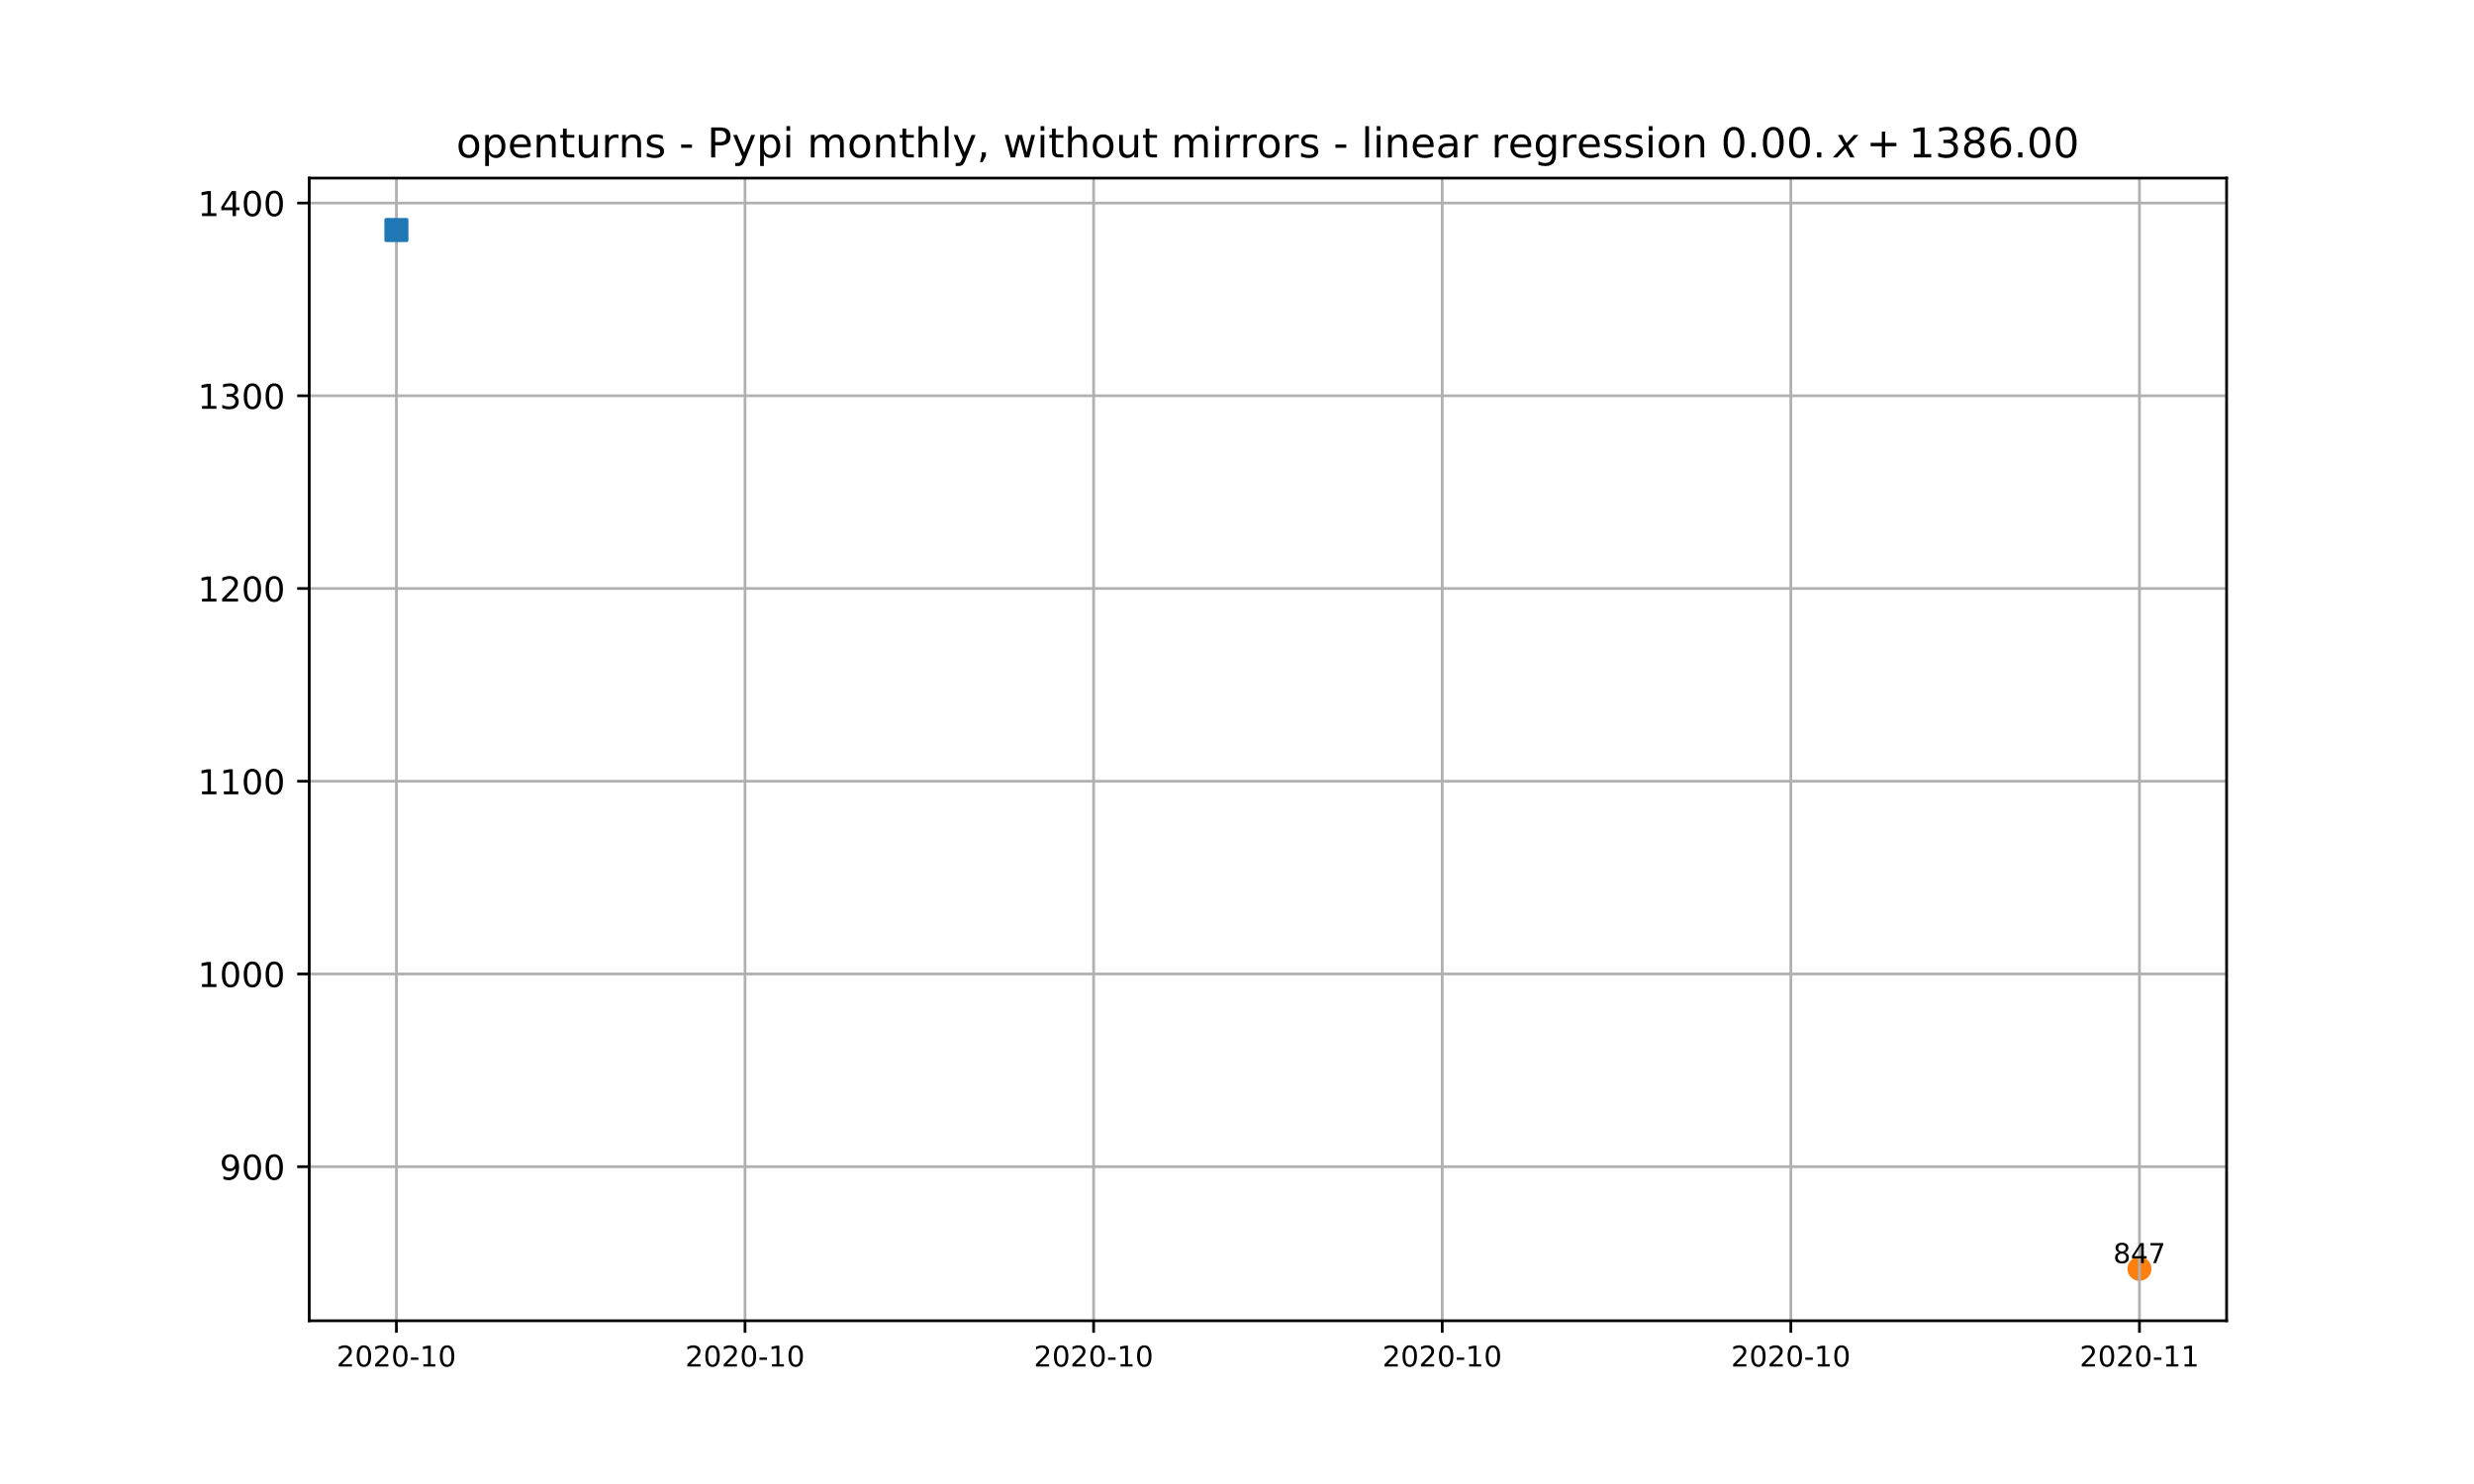
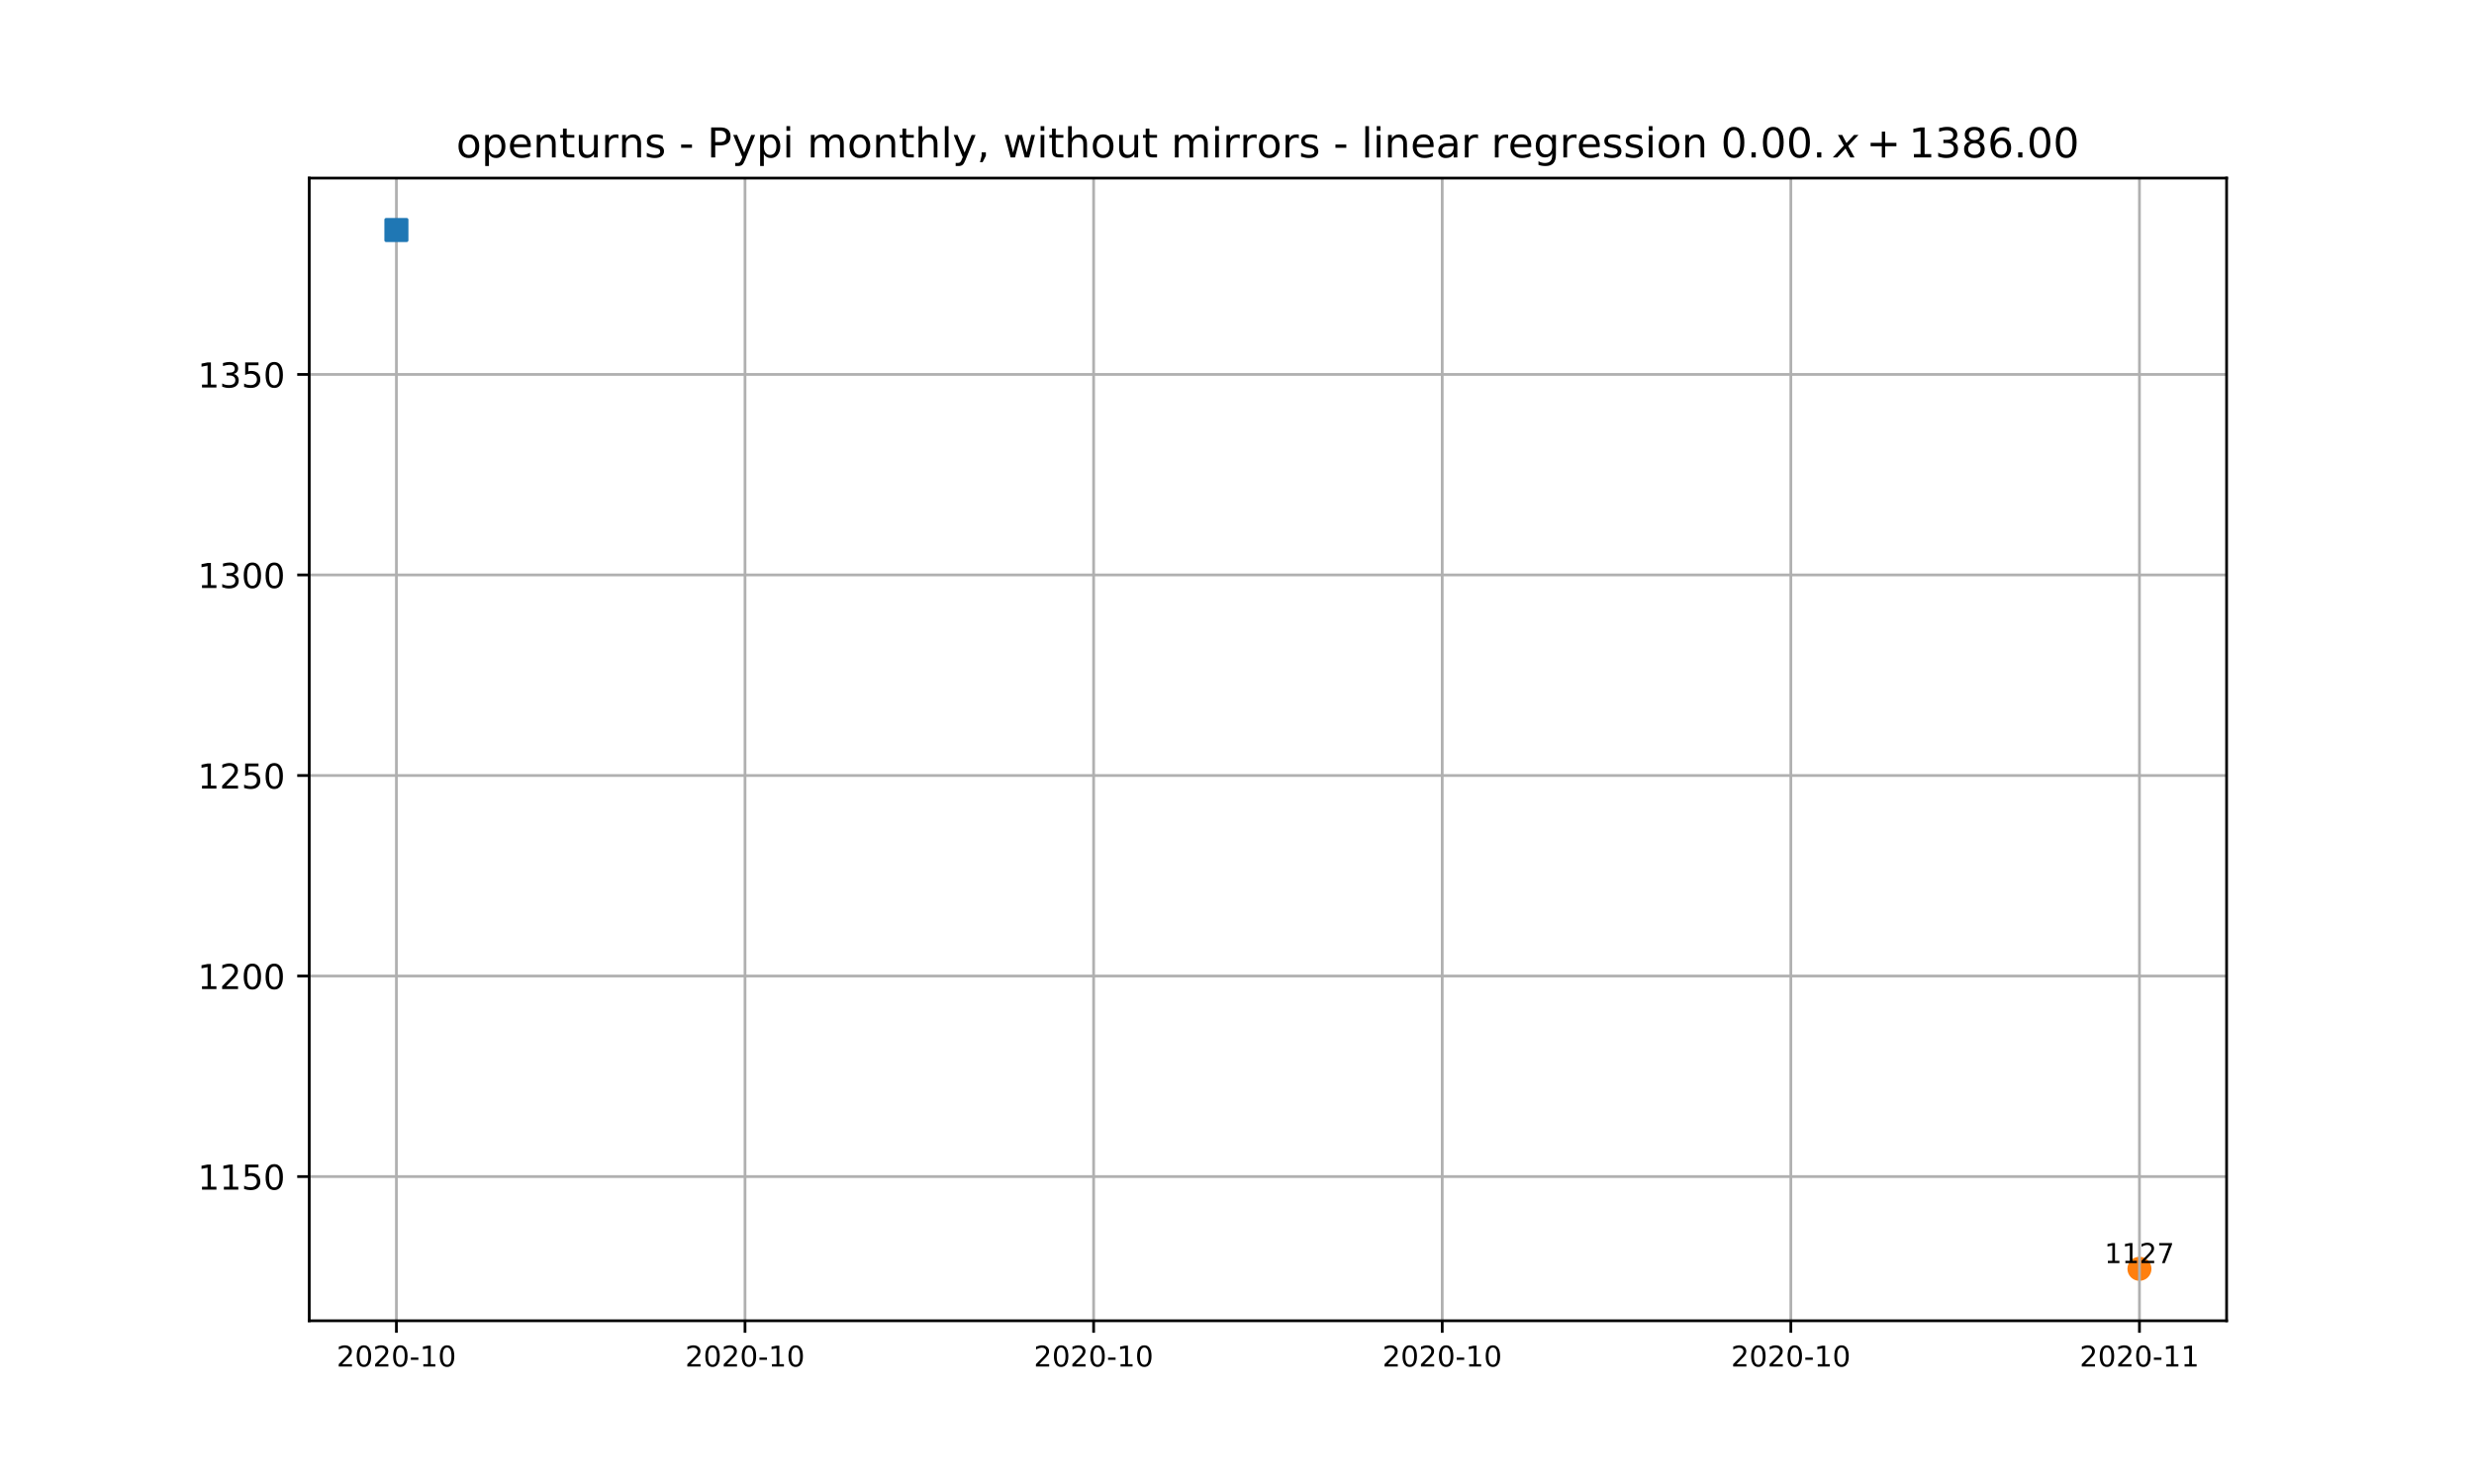
<svg xmlns="http://www.w3.org/2000/svg" xmlns:xlink="http://www.w3.org/1999/xlink" height="432pt" version="1.1" viewBox="0 0 720 432" width="720pt">
  <defs>
    <style type="text/css">*{stroke-linecap:butt;stroke-linejoin:round;}</style>
  </defs>
  <g id="figure_1">
    <g id="patch_1">
      <path d="M 0 432  L 720 432  L 720 0  L 0 0  z " style="fill:#ffffff;" />
    </g>
    <g id="axes_1">
      <g id="patch_2">
        <path d="M 90 384.48  L 648 384.48  L 648 51.84  L 90 51.84  z " style="fill:#ffffff;" />
      </g>
      <g id="PathCollection_1">
        <defs>
-           <path d="M 0 3  C 0.796 3 1.559 2.684 2.121 2.121  C 2.684 1.559 3 0.796 3 0  C 3 -0.796 2.684 -1.559 2.121 -2.121  C 1.559 -2.684 0.796 -3 0 -3  C -0.796 -3 -1.559 -2.684 -2.121 -2.121  C -2.684 -1.559 -3 -0.796 -3 0  C -3 0.796 -2.684 1.559 -2.121 2.121  C -1.559 2.684 -0.796 3 0 3  z " id="m351c565e17" style="stroke:#ff7f0e;" />
+           <path d="M 0 3  C 0.796 3 1.559 2.684 2.121 2.121  C 2.684 1.559 3 0.796 3 0  C 3 -0.796 2.684 -1.559 2.121 -2.121  C 1.559 -2.684 0.796 -3 0 -3  C -0.796 -3 -1.559 -2.684 -2.121 -2.121  C -2.684 -1.559 -3 -0.796 -3 0  C -3 0.796 -2.684 1.559 -2.121 2.121  C -1.559 2.684 -0.796 3 0 3  z " id="m68bd7ee84c" style="stroke:#ff7f0e;" />
        </defs>
-         <g clip-path="url(#p24f618359d)">
-           <use style="fill:#ff7f0e;stroke:#ff7f0e;" x="622.636" xlink:href="#m351c565e17" y="369.36" />
+         <g clip-path="url(#pcb279434e2)">
+           <use style="fill:#ff7f0e;stroke:#ff7f0e;" x="622.636" xlink:href="#m68bd7ee84c" y="369.36" />
        </g>
      </g>
      <g id="matplotlib.axis_1">
        <g id="xtick_1">
          <g id="line2d_1">
-             <path clip-path="url(#p24f618359d)" d="M 115.364 384.48  L 115.364 51.84  " style="fill:none;stroke:#b0b0b0;stroke-linecap:square;stroke-width:0.8;" />
+             <path clip-path="url(#pcb279434e2)" d="M 115.364 384.48  L 115.364 51.84  " style="fill:none;stroke:#b0b0b0;stroke-linecap:square;stroke-width:0.8;" />
          </g>
          <g id="line2d_2">
            <defs>
-               <path d="M 0 0  L 0 3.5  " id="m741321653b" style="stroke:#000000;stroke-width:0.8;" />
+               <path d="M 0 0  L 0 3.5  " id="m32bbfef6d0" style="stroke:#000000;stroke-width:0.8;" />
            </defs>
            <g>
-               <use style="stroke:#000000;stroke-width:0.8;" x="115.364" xlink:href="#m741321653b" y="384.48" />
+               <use style="stroke:#000000;stroke-width:0.8;" x="115.364" xlink:href="#m32bbfef6d0" y="384.48" />
            </g>
          </g>
          <g id="text_1">
            <g transform="translate(97.9611 397.8095)scale(0.0833 -0.0833)">
              <defs>
                <path d="M 19.188 8.297  L 53.609 8.297  L 53.609 0  L 7.328 0  L 7.328 8.297  Q 12.938 14.109 22.625 23.891  Q 32.328 33.688 34.812 36.531  Q 39.547 41.844 41.422 45.531  Q 43.312 49.219 43.312 52.781  Q 43.312 58.594 39.234 62.25  Q 35.156 65.922 28.609 65.922  Q 23.969 65.922 18.812 64.312  Q 13.672 62.703 7.812 59.422  L 7.812 69.391  Q 13.766 71.781 18.938 73  Q 24.125 74.219 28.422 74.219  Q 39.75 74.219 46.484 68.547  Q 53.219 62.891 53.219 53.422  Q 53.219 48.922 51.531 44.891  Q 49.859 40.875 45.406 35.406  Q 44.188 33.984 37.641 27.219  Q 31.109 20.453 19.188 8.297  z " id="DejaVuSans-50" />
                <path d="M 31.781 66.406  Q 24.172 66.406 20.328 58.906  Q 16.5 51.422 16.5 36.375  Q 16.5 21.391 20.328 13.891  Q 24.172 6.391 31.781 6.391  Q 39.453 6.391 43.281 13.891  Q 47.125 21.391 47.125 36.375  Q 47.125 51.422 43.281 58.906  Q 39.453 66.406 31.781 66.406  z M 31.781 74.219  Q 44.047 74.219 50.516 64.516  Q 56.984 54.828 56.984 36.375  Q 56.984 17.969 50.516 8.266  Q 44.047 -1.422 31.781 -1.422  Q 19.531 -1.422 13.062 8.266  Q 6.594 17.969 6.594 36.375  Q 6.594 54.828 13.062 64.516  Q 19.531 74.219 31.781 74.219  z " id="DejaVuSans-48" />
                <path d="M 4.891 31.391  L 31.203 31.391  L 31.203 23.391  L 4.891 23.391  z " id="DejaVuSans-45" />
                <path d="M 12.406 8.297  L 28.516 8.297  L 28.516 63.922  L 10.984 60.406  L 10.984 69.391  L 28.422 72.906  L 38.281 72.906  L 38.281 8.297  L 54.391 8.297  L 54.391 0  L 12.406 0  z " id="DejaVuSans-49" />
              </defs>
              <use xlink:href="#DejaVuSans-50" />
              <use x="63.623" xlink:href="#DejaVuSans-48" />
              <use x="127.246" xlink:href="#DejaVuSans-50" />
              <use x="190.869" xlink:href="#DejaVuSans-48" />
              <use x="254.492" xlink:href="#DejaVuSans-45" />
              <use x="290.576" xlink:href="#DejaVuSans-49" />
              <use x="354.199" xlink:href="#DejaVuSans-48" />
            </g>
          </g>
        </g>
        <g id="xtick_2">
          <g id="line2d_3">
-             <path clip-path="url(#p24f618359d)" d="M 216.818 384.48  L 216.818 51.84  " style="fill:none;stroke:#b0b0b0;stroke-linecap:square;stroke-width:0.8;" />
+             <path clip-path="url(#pcb279434e2)" d="M 216.818 384.48  L 216.818 51.84  " style="fill:none;stroke:#b0b0b0;stroke-linecap:square;stroke-width:0.8;" />
          </g>
          <g id="line2d_4">
            <g>
-               <use style="stroke:#000000;stroke-width:0.8;" x="216.818" xlink:href="#m741321653b" y="384.48" />
+               <use style="stroke:#000000;stroke-width:0.8;" x="216.818" xlink:href="#m32bbfef6d0" y="384.48" />
            </g>
          </g>
          <g id="text_2">
            <g transform="translate(199.4156 397.8095)scale(0.0833 -0.0833)">
              <use xlink:href="#DejaVuSans-50" />
              <use x="63.623" xlink:href="#DejaVuSans-48" />
              <use x="127.246" xlink:href="#DejaVuSans-50" />
              <use x="190.869" xlink:href="#DejaVuSans-48" />
              <use x="254.492" xlink:href="#DejaVuSans-45" />
              <use x="290.576" xlink:href="#DejaVuSans-49" />
              <use x="354.199" xlink:href="#DejaVuSans-48" />
            </g>
          </g>
        </g>
        <g id="xtick_3">
          <g id="line2d_5">
-             <path clip-path="url(#p24f618359d)" d="M 318.273 384.48  L 318.273 51.84  " style="fill:none;stroke:#b0b0b0;stroke-linecap:square;stroke-width:0.8;" />
+             <path clip-path="url(#pcb279434e2)" d="M 318.273 384.48  L 318.273 51.84  " style="fill:none;stroke:#b0b0b0;stroke-linecap:square;stroke-width:0.8;" />
          </g>
          <g id="line2d_6">
            <g>
-               <use style="stroke:#000000;stroke-width:0.8;" x="318.273" xlink:href="#m741321653b" y="384.48" />
+               <use style="stroke:#000000;stroke-width:0.8;" x="318.273" xlink:href="#m32bbfef6d0" y="384.48" />
            </g>
          </g>
          <g id="text_3">
            <g transform="translate(300.8702 397.8095)scale(0.0833 -0.0833)">
              <use xlink:href="#DejaVuSans-50" />
              <use x="63.623" xlink:href="#DejaVuSans-48" />
              <use x="127.246" xlink:href="#DejaVuSans-50" />
              <use x="190.869" xlink:href="#DejaVuSans-48" />
              <use x="254.492" xlink:href="#DejaVuSans-45" />
              <use x="290.576" xlink:href="#DejaVuSans-49" />
              <use x="354.199" xlink:href="#DejaVuSans-48" />
            </g>
          </g>
        </g>
        <g id="xtick_4">
          <g id="line2d_7">
-             <path clip-path="url(#p24f618359d)" d="M 419.727 384.48  L 419.727 51.84  " style="fill:none;stroke:#b0b0b0;stroke-linecap:square;stroke-width:0.8;" />
+             <path clip-path="url(#pcb279434e2)" d="M 419.727 384.48  L 419.727 51.84  " style="fill:none;stroke:#b0b0b0;stroke-linecap:square;stroke-width:0.8;" />
          </g>
          <g id="line2d_8">
            <g>
-               <use style="stroke:#000000;stroke-width:0.8;" x="419.727" xlink:href="#m741321653b" y="384.48" />
+               <use style="stroke:#000000;stroke-width:0.8;" x="419.727" xlink:href="#m32bbfef6d0" y="384.48" />
            </g>
          </g>
          <g id="text_4">
            <g transform="translate(402.3247 397.8095)scale(0.0833 -0.0833)">
              <use xlink:href="#DejaVuSans-50" />
              <use x="63.623" xlink:href="#DejaVuSans-48" />
              <use x="127.246" xlink:href="#DejaVuSans-50" />
              <use x="190.869" xlink:href="#DejaVuSans-48" />
              <use x="254.492" xlink:href="#DejaVuSans-45" />
              <use x="290.576" xlink:href="#DejaVuSans-49" />
              <use x="354.199" xlink:href="#DejaVuSans-48" />
            </g>
          </g>
        </g>
        <g id="xtick_5">
          <g id="line2d_9">
-             <path clip-path="url(#p24f618359d)" d="M 521.182 384.48  L 521.182 51.84  " style="fill:none;stroke:#b0b0b0;stroke-linecap:square;stroke-width:0.8;" />
+             <path clip-path="url(#pcb279434e2)" d="M 521.182 384.48  L 521.182 51.84  " style="fill:none;stroke:#b0b0b0;stroke-linecap:square;stroke-width:0.8;" />
          </g>
          <g id="line2d_10">
            <g>
-               <use style="stroke:#000000;stroke-width:0.8;" x="521.182" xlink:href="#m741321653b" y="384.48" />
+               <use style="stroke:#000000;stroke-width:0.8;" x="521.182" xlink:href="#m32bbfef6d0" y="384.48" />
            </g>
          </g>
          <g id="text_5">
            <g transform="translate(503.7793 397.8095)scale(0.0833 -0.0833)">
              <use xlink:href="#DejaVuSans-50" />
              <use x="63.623" xlink:href="#DejaVuSans-48" />
              <use x="127.246" xlink:href="#DejaVuSans-50" />
              <use x="190.869" xlink:href="#DejaVuSans-48" />
              <use x="254.492" xlink:href="#DejaVuSans-45" />
              <use x="290.576" xlink:href="#DejaVuSans-49" />
              <use x="354.199" xlink:href="#DejaVuSans-48" />
            </g>
          </g>
        </g>
        <g id="xtick_6">
          <g id="line2d_11">
-             <path clip-path="url(#p24f618359d)" d="M 622.636 384.48  L 622.636 51.84  " style="fill:none;stroke:#b0b0b0;stroke-linecap:square;stroke-width:0.8;" />
+             <path clip-path="url(#pcb279434e2)" d="M 622.636 384.48  L 622.636 51.84  " style="fill:none;stroke:#b0b0b0;stroke-linecap:square;stroke-width:0.8;" />
          </g>
          <g id="line2d_12">
            <g>
-               <use style="stroke:#000000;stroke-width:0.8;" x="622.636" xlink:href="#m741321653b" y="384.48" />
+               <use style="stroke:#000000;stroke-width:0.8;" x="622.636" xlink:href="#m32bbfef6d0" y="384.48" />
            </g>
          </g>
          <g id="text_6">
            <g transform="translate(605.2338 397.8095)scale(0.0833 -0.0833)">
              <use xlink:href="#DejaVuSans-50" />
              <use x="63.623" xlink:href="#DejaVuSans-48" />
              <use x="127.246" xlink:href="#DejaVuSans-50" />
              <use x="190.869" xlink:href="#DejaVuSans-48" />
              <use x="254.492" xlink:href="#DejaVuSans-45" />
              <use x="290.576" xlink:href="#DejaVuSans-49" />
              <use x="354.199" xlink:href="#DejaVuSans-49" />
            </g>
          </g>
        </g>
      </g>
      <g id="matplotlib.axis_2">
        <g id="ytick_1">
          <g id="line2d_13">
-             <path clip-path="url(#p24f618359d)" d="M 90 339.625  L 648 339.625  " style="fill:none;stroke:#b0b0b0;stroke-linecap:square;stroke-width:0.8;" />
+             <path clip-path="url(#pcb279434e2)" d="M 90 342.506  L 648 342.506  " style="fill:none;stroke:#b0b0b0;stroke-linecap:square;stroke-width:0.8;" />
          </g>
          <g id="line2d_14">
            <defs>
-               <path d="M 0 0  L -3.5 0  " id="mde5b03339f" style="stroke:#000000;stroke-width:0.8;" />
+               <path d="M 0 0  L -3.5 0  " id="m8bfbc946a1" style="stroke:#000000;stroke-width:0.8;" />
            </defs>
            <g>
-               <use style="stroke:#000000;stroke-width:0.8;" x="90" xlink:href="#mde5b03339f" y="339.625" />
+               <use style="stroke:#000000;stroke-width:0.8;" x="90" xlink:href="#m8bfbc946a1" y="342.506" />
            </g>
          </g>
          <g id="text_7">
-             <g transform="translate(63.9125 343.4242)scale(0.1 -0.1)">
+             <g transform="translate(57.55 346.3052)scale(0.1 -0.1)">
              <defs>
-                 <path d="M 10.984 1.516  L 10.984 10.5  Q 14.703 8.734 18.5 7.812  Q 22.312 6.891 25.984 6.891  Q 35.75 6.891 40.891 13.453  Q 46.047 20.016 46.781 33.406  Q 43.953 29.203 39.594 26.953  Q 35.25 24.703 29.984 24.703  Q 19.047 24.703 12.672 31.312  Q 6.297 37.938 6.297 49.422  Q 6.297 60.641 12.938 67.422  Q 19.578 74.219 30.609 74.219  Q 43.266 74.219 49.922 64.516  Q 56.594 54.828 56.594 36.375  Q 56.594 19.141 48.406 8.859  Q 40.234 -1.422 26.422 -1.422  Q 22.703 -1.422 18.891 -0.688  Q 15.094 0.047 10.984 1.516  z M 30.609 32.422  Q 37.25 32.422 41.125 36.953  Q 45.016 41.5 45.016 49.422  Q 45.016 57.281 41.125 61.844  Q 37.25 66.406 30.609 66.406  Q 23.969 66.406 20.094 61.844  Q 16.219 57.281 16.219 49.422  Q 16.219 41.5 20.094 36.953  Q 23.969 32.422 30.609 32.422  z " id="DejaVuSans-57" />
+                 <path d="M 10.797 72.906  L 49.516 72.906  L 49.516 64.594  L 19.828 64.594  L 19.828 46.734  Q 21.969 47.469 24.109 47.828  Q 26.266 48.188 28.422 48.188  Q 40.625 48.188 47.75 41.5  Q 54.891 34.812 54.891 23.391  Q 54.891 11.625 47.562 5.094  Q 40.234 -1.422 26.906 -1.422  Q 22.312 -1.422 17.547 -0.641  Q 12.797 0.141 7.719 1.703  L 7.719 11.625  Q 12.109 9.234 16.797 8.062  Q 21.484 6.891 26.703 6.891  Q 35.156 6.891 40.078 11.328  Q 45.016 15.766 45.016 23.391  Q 45.016 31 40.078 35.438  Q 35.156 39.891 26.703 39.891  Q 22.75 39.891 18.812 39.016  Q 14.891 38.141 10.797 36.281  z " id="DejaVuSans-53" />
              </defs>
-               <use xlink:href="#DejaVuSans-57" />
-               <use x="63.623" xlink:href="#DejaVuSans-48" />
-               <use x="127.246" xlink:href="#DejaVuSans-48" />
+               <use xlink:href="#DejaVuSans-49" />
+               <use x="63.623" xlink:href="#DejaVuSans-49" />
+               <use x="127.246" xlink:href="#DejaVuSans-53" />
+               <use x="190.869" xlink:href="#DejaVuSans-48" />
            </g>
          </g>
        </g>
        <g id="ytick_2">
          <g id="line2d_15">
-             <path clip-path="url(#p24f618359d)" d="M 90 283.521  L 648 283.521  " style="fill:none;stroke:#b0b0b0;stroke-linecap:square;stroke-width:0.8;" />
+             <path clip-path="url(#pcb279434e2)" d="M 90 284.128  L 648 284.128  " style="fill:none;stroke:#b0b0b0;stroke-linecap:square;stroke-width:0.8;" />
          </g>
          <g id="line2d_16">
            <g>
-               <use style="stroke:#000000;stroke-width:0.8;" x="90" xlink:href="#mde5b03339f" y="283.521" />
+               <use style="stroke:#000000;stroke-width:0.8;" x="90" xlink:href="#m8bfbc946a1" y="284.128" />
            </g>
          </g>
          <g id="text_8">
-             <g transform="translate(57.55 287.3203)scale(0.1 -0.1)">
-               <use xlink:href="#DejaVuSans-49" />
-               <use x="63.623" xlink:href="#DejaVuSans-48" />
-               <use x="127.246" xlink:href="#DejaVuSans-48" />
-               <use x="190.869" xlink:href="#DejaVuSans-48" />
-             </g>
-           </g>
-         </g>
-         <g id="ytick_3">
-           <g id="line2d_17">
-             <path clip-path="url(#p24f618359d)" d="M 90 227.417  L 648 227.417  " style="fill:none;stroke:#b0b0b0;stroke-linecap:square;stroke-width:0.8;" />
-           </g>
-           <g id="line2d_18">
-             <g>
-               <use style="stroke:#000000;stroke-width:0.8;" x="90" xlink:href="#mde5b03339f" y="227.417" />
-             </g>
-           </g>
-           <g id="text_9">
-             <g transform="translate(57.55 231.2164)scale(0.1 -0.1)">
-               <use xlink:href="#DejaVuSans-49" />
-               <use x="63.623" xlink:href="#DejaVuSans-49" />
-               <use x="127.246" xlink:href="#DejaVuSans-48" />
-               <use x="190.869" xlink:href="#DejaVuSans-48" />
-             </g>
-           </g>
-         </g>
-         <g id="ytick_4">
-           <g id="line2d_19">
-             <path clip-path="url(#p24f618359d)" d="M 90 171.313  L 648 171.313  " style="fill:none;stroke:#b0b0b0;stroke-linecap:square;stroke-width:0.8;" />
-           </g>
-           <g id="line2d_20">
-             <g>
-               <use style="stroke:#000000;stroke-width:0.8;" x="90" xlink:href="#mde5b03339f" y="171.313" />
-             </g>
-           </g>
-           <g id="text_10">
-             <g transform="translate(57.55 175.1125)scale(0.1 -0.1)">
+             <g transform="translate(57.55 287.9268)scale(0.1 -0.1)">
              <use xlink:href="#DejaVuSans-49" />
              <use x="63.623" xlink:href="#DejaVuSans-50" />
              <use x="127.246" xlink:href="#DejaVuSans-48" />
              <use x="190.869" xlink:href="#DejaVuSans-48" />
            </g>
          </g>
        </g>
-         <g id="ytick_5">
-           <g id="line2d_21">
-             <path clip-path="url(#p24f618359d)" d="M 90 115.209  L 648 115.209  " style="fill:none;stroke:#b0b0b0;stroke-linecap:square;stroke-width:0.8;" />
-           </g>
-           <g id="line2d_22">
-             <g>
-               <use style="stroke:#000000;stroke-width:0.8;" x="90" xlink:href="#mde5b03339f" y="115.209" />
-             </g>
-           </g>
-           <g id="text_11">
-             <g transform="translate(57.55 119.0086)scale(0.1 -0.1)">
+         <g id="ytick_3">
+           <g id="line2d_17">
+             <path clip-path="url(#pcb279434e2)" d="M 90 225.749  L 648 225.749  " style="fill:none;stroke:#b0b0b0;stroke-linecap:square;stroke-width:0.8;" />
+           </g>
+           <g id="line2d_18">
+             <g>
+               <use style="stroke:#000000;stroke-width:0.8;" x="90" xlink:href="#m8bfbc946a1" y="225.749" />
+             </g>
+           </g>
+           <g id="text_9">
+             <g transform="translate(57.55 229.5484)scale(0.1 -0.1)">
+               <use xlink:href="#DejaVuSans-49" />
+               <use x="63.623" xlink:href="#DejaVuSans-50" />
+               <use x="127.246" xlink:href="#DejaVuSans-53" />
+               <use x="190.869" xlink:href="#DejaVuSans-48" />
+             </g>
+           </g>
+         </g>
+         <g id="ytick_4">
+           <g id="line2d_19">
+             <path clip-path="url(#pcb279434e2)" d="M 90 167.371  L 648 167.371  " style="fill:none;stroke:#b0b0b0;stroke-linecap:square;stroke-width:0.8;" />
+           </g>
+           <g id="line2d_20">
+             <g>
+               <use style="stroke:#000000;stroke-width:0.8;" x="90" xlink:href="#m8bfbc946a1" y="167.371" />
+             </g>
+           </g>
+           <g id="text_10">
+             <g transform="translate(57.55 171.17)scale(0.1 -0.1)">
              <defs>
                <path d="M 40.578 39.312  Q 47.656 37.797 51.625 33  Q 55.609 28.219 55.609 21.188  Q 55.609 10.406 48.188 4.484  Q 40.766 -1.422 27.094 -1.422  Q 22.516 -1.422 17.656 -0.516  Q 12.797 0.391 7.625 2.203  L 7.625 11.719  Q 11.719 9.328 16.594 8.109  Q 21.484 6.891 26.812 6.891  Q 36.078 6.891 40.938 10.547  Q 45.797 14.203 45.797 21.188  Q 45.797 27.641 41.281 31.266  Q 36.766 34.906 28.719 34.906  L 20.219 34.906  L 20.219 43.016  L 29.109 43.016  Q 36.375 43.016 40.234 45.922  Q 44.094 48.828 44.094 54.297  Q 44.094 59.906 40.109 62.906  Q 36.141 65.922 28.719 65.922  Q 24.656 65.922 20.016 65.031  Q 15.375 64.156 9.812 62.312  L 9.812 71.094  Q 15.438 72.656 20.344 73.438  Q 25.25 74.219 29.594 74.219  Q 40.828 74.219 47.359 69.109  Q 53.906 64.016 53.906 55.328  Q 53.906 49.266 50.438 45.094  Q 46.969 40.922 40.578 39.312  z " id="DejaVuSans-51" />
              </defs>
              <use xlink:href="#DejaVuSans-49" />
              <use x="63.623" xlink:href="#DejaVuSans-51" />
              <use x="127.246" xlink:href="#DejaVuSans-48" />
              <use x="190.869" xlink:href="#DejaVuSans-48" />
            </g>
          </g>
        </g>
-         <g id="ytick_6">
-           <g id="line2d_23">
-             <path clip-path="url(#p24f618359d)" d="M 90 59.105  L 648 59.105  " style="fill:none;stroke:#b0b0b0;stroke-linecap:square;stroke-width:0.8;" />
-           </g>
-           <g id="line2d_24">
-             <g>
-               <use style="stroke:#000000;stroke-width:0.8;" x="90" xlink:href="#mde5b03339f" y="59.105" />
-             </g>
-           </g>
-           <g id="text_12">
-             <g transform="translate(57.55 62.90467)scale(0.1 -0.1)">
-               <defs>
-                 <path d="M 37.797 64.312  L 12.891 25.391  L 37.797 25.391  z M 35.203 72.906  L 47.609 72.906  L 47.609 25.391  L 58.016 25.391  L 58.016 17.188  L 47.609 17.188  L 47.609 0  L 37.797 0  L 37.797 17.188  L 4.891 17.188  L 4.891 26.703  z " id="DejaVuSans-52" />
-               </defs>
+         <g id="ytick_5">
+           <g id="line2d_21">
+             <path clip-path="url(#pcb279434e2)" d="M 90 108.992  L 648 108.992  " style="fill:none;stroke:#b0b0b0;stroke-linecap:square;stroke-width:0.8;" />
+           </g>
+           <g id="line2d_22">
+             <g>
+               <use style="stroke:#000000;stroke-width:0.8;" x="90" xlink:href="#m8bfbc946a1" y="108.992" />
+             </g>
+           </g>
+           <g id="text_11">
+             <g transform="translate(57.55 112.7917)scale(0.1 -0.1)">
              <use xlink:href="#DejaVuSans-49" />
-               <use x="63.623" xlink:href="#DejaVuSans-52" />
-               <use x="127.246" xlink:href="#DejaVuSans-48" />
-               <use x="190.869" xlink:href="#DejaVuSans-48" />
-             </g>
-           </g>
-         </g>
-       </g>
-       <g id="line2d_25">
-         <path clip-path="url(#p24f618359d)" d="M 115.364 66.96  " style="fill:none;stroke:#ff00ff;stroke-linecap:square;stroke-opacity:0.2;stroke-width:4;" />
-       </g>
-       <g id="line2d_26">
-         <path clip-path="url(#p24f618359d)" d="M 115.364 66.96  " style="fill:none;stroke:#ffd700;stroke-linecap:square;stroke-opacity:0.2;stroke-width:4;" />
+               <use x="63.623" xlink:href="#DejaVuSans-51" />
+               <use x="127.246" xlink:href="#DejaVuSans-53" />
+               <use x="190.869" xlink:href="#DejaVuSans-48" />
+             </g>
+           </g>
+         </g>
+       </g>
+       <g id="line2d_23">
+         <path clip-path="url(#pcb279434e2)" d="M 115.364 66.96  " style="fill:none;stroke:#ff00ff;stroke-linecap:square;stroke-opacity:0.2;stroke-width:4;" />
+       </g>
+       <g id="line2d_24">
+         <path clip-path="url(#pcb279434e2)" d="M 115.364 66.96  " style="fill:none;stroke:#ffd700;stroke-linecap:square;stroke-opacity:0.2;stroke-width:4;" />
      </g>
      <g id="patch_3">
        <path d="M 90 384.48  L 90 51.84  " style="fill:none;stroke:#000000;stroke-linecap:square;stroke-linejoin:miter;stroke-width:0.8;" />
      </g>
      <g id="patch_4">
        <path d="M 648 384.48  L 648 51.84  " style="fill:none;stroke:#000000;stroke-linecap:square;stroke-linejoin:miter;stroke-width:0.8;" />
      </g>
      <g id="patch_5">
        <path d="M 90 384.48  L 648 384.48  " style="fill:none;stroke:#000000;stroke-linecap:square;stroke-linejoin:miter;stroke-width:0.8;" />
      </g>
      <g id="patch_6">
        <path d="M 90 51.84  L 648 51.84  " style="fill:none;stroke:#000000;stroke-linecap:square;stroke-linejoin:miter;stroke-width:0.8;" />
      </g>
-       <g id="text_13">
-         <g transform="translate(615.0014 367.6963)scale(0.08 -0.08)">
+       <g id="text_12">
+         <g transform="translate(612.4564 367.6963)scale(0.08 -0.08)">
          <defs>
-             <path d="M 31.781 34.625  Q 24.75 34.625 20.719 30.859  Q 16.703 27.094 16.703 20.516  Q 16.703 13.922 20.719 10.156  Q 24.75 6.391 31.781 6.391  Q 38.812 6.391 42.859 10.172  Q 46.922 13.969 46.922 20.516  Q 46.922 27.094 42.891 30.859  Q 38.875 34.625 31.781 34.625  z M 21.922 38.812  Q 15.578 40.375 12.031 44.719  Q 8.5 49.078 8.5 55.328  Q 8.5 64.062 14.719 69.141  Q 20.953 74.219 31.781 74.219  Q 42.672 74.219 48.875 69.141  Q 55.078 64.062 55.078 55.328  Q 55.078 49.078 51.531 44.719  Q 48 40.375 41.703 38.812  Q 48.828 37.156 52.797 32.312  Q 56.781 27.484 56.781 20.516  Q 56.781 9.906 50.312 4.234  Q 43.844 -1.422 31.781 -1.422  Q 19.734 -1.422 13.25 4.234  Q 6.781 9.906 6.781 20.516  Q 6.781 27.484 10.781 32.312  Q 14.797 37.156 21.922 38.812  z M 18.312 54.391  Q 18.312 48.734 21.844 45.562  Q 25.391 42.391 31.781 42.391  Q 38.141 42.391 41.719 45.562  Q 45.312 48.734 45.312 54.391  Q 45.312 60.062 41.719 63.234  Q 38.141 66.406 31.781 66.406  Q 25.391 66.406 21.844 63.234  Q 18.312 60.062 18.312 54.391  z " id="DejaVuSans-56" />
            <path d="M 8.203 72.906  L 55.078 72.906  L 55.078 68.703  L 28.609 0  L 18.312 0  L 43.219 64.594  L 8.203 64.594  z " id="DejaVuSans-55" />
          </defs>
-           <use xlink:href="#DejaVuSans-56" />
-           <use x="63.623" xlink:href="#DejaVuSans-52" />
-           <use x="127.246" xlink:href="#DejaVuSans-55" />
-         </g>
-       </g>
-       <g id="text_14">
+           <use xlink:href="#DejaVuSans-49" />
+           <use x="63.623" xlink:href="#DejaVuSans-49" />
+           <use x="127.246" xlink:href="#DejaVuSans-50" />
+           <use x="190.869" xlink:href="#DejaVuSans-55" />
+         </g>
+       </g>
+       <g id="text_13">
        <g transform="translate(132.78 45.84)scale(0.12 -0.12)">
          <defs>
            <path d="M 30.609 48.391  Q 23.391 48.391 19.188 42.75  Q 14.984 37.109 14.984 27.297  Q 14.984 17.484 19.156 11.844  Q 23.344 6.203 30.609 6.203  Q 37.797 6.203 41.984 11.859  Q 46.188 17.531 46.188 27.297  Q 46.188 37.016 41.984 42.703  Q 37.797 48.391 30.609 48.391  z M 30.609 56  Q 42.328 56 49.016 48.375  Q 55.719 40.766 55.719 27.297  Q 55.719 13.875 49.016 6.219  Q 42.328 -1.422 30.609 -1.422  Q 18.844 -1.422 12.172 6.219  Q 5.516 13.875 5.516 27.297  Q 5.516 40.766 12.172 48.375  Q 18.844 56 30.609 56  z " id="DejaVuSans-111" />
            <path d="M 18.109 8.203  L 18.109 -20.797  L 9.078 -20.797  L 9.078 54.688  L 18.109 54.688  L 18.109 46.391  Q 20.953 51.266 25.266 53.625  Q 29.594 56 35.594 56  Q 45.562 56 51.781 48.094  Q 58.016 40.188 58.016 27.297  Q 58.016 14.406 51.781 6.484  Q 45.562 -1.422 35.594 -1.422  Q 29.594 -1.422 25.266 0.953  Q 20.953 3.328 18.109 8.203  z M 48.688 27.297  Q 48.688 37.203 44.609 42.844  Q 40.531 48.484 33.406 48.484  Q 26.266 48.484 22.188 42.844  Q 18.109 37.203 18.109 27.297  Q 18.109 17.391 22.188 11.75  Q 26.266 6.109 33.406 6.109  Q 40.531 6.109 44.609 11.75  Q 48.688 17.391 48.688 27.297  z " id="DejaVuSans-112" />
            <path d="M 56.203 29.594  L 56.203 25.203  L 14.891 25.203  Q 15.484 15.922 20.484 11.062  Q 25.484 6.203 34.422 6.203  Q 39.594 6.203 44.453 7.469  Q 49.312 8.734 54.109 11.281  L 54.109 2.781  Q 49.266 0.734 44.188 -0.344  Q 39.109 -1.422 33.891 -1.422  Q 20.797 -1.422 13.156 6.188  Q 5.516 13.812 5.516 26.812  Q 5.516 40.234 12.766 48.109  Q 20.016 56 32.328 56  Q 43.359 56 49.781 48.891  Q 56.203 41.797 56.203 29.594  z M 47.219 32.234  Q 47.125 39.594 43.094 43.984  Q 39.062 48.391 32.422 48.391  Q 24.906 48.391 20.391 44.141  Q 15.875 39.891 15.188 32.172  z " id="DejaVuSans-101" />
            <path d="M 54.891 33.016  L 54.891 0  L 45.906 0  L 45.906 32.719  Q 45.906 40.484 42.875 44.328  Q 39.844 48.188 33.797 48.188  Q 26.516 48.188 22.312 43.547  Q 18.109 38.922 18.109 30.906  L 18.109 0  L 9.078 0  L 9.078 54.688  L 18.109 54.688  L 18.109 46.188  Q 21.344 51.125 25.703 53.562  Q 30.078 56 35.797 56  Q 45.219 56 50.047 50.172  Q 54.891 44.344 54.891 33.016  z " id="DejaVuSans-110" />
            <path d="M 18.312 70.219  L 18.312 54.688  L 36.812 54.688  L 36.812 47.703  L 18.312 47.703  L 18.312 18.016  Q 18.312 11.328 20.141 9.422  Q 21.969 7.516 27.594 7.516  L 36.812 7.516  L 36.812 0  L 27.594 0  Q 17.188 0 13.234 3.875  Q 9.281 7.766 9.281 18.016  L 9.281 47.703  L 2.688 47.703  L 2.688 54.688  L 9.281 54.688  L 9.281 70.219  z " id="DejaVuSans-116" />
            <path d="M 8.5 21.578  L 8.5 54.688  L 17.484 54.688  L 17.484 21.922  Q 17.484 14.156 20.5 10.266  Q 23.531 6.391 29.594 6.391  Q 36.859 6.391 41.078 11.031  Q 45.312 15.672 45.312 23.688  L 45.312 54.688  L 54.297 54.688  L 54.297 0  L 45.312 0  L 45.312 8.406  Q 42.047 3.422 37.719 1  Q 33.406 -1.422 27.688 -1.422  Q 18.266 -1.422 13.375 4.438  Q 8.5 10.297 8.5 21.578  z M 31.109 56  z " id="DejaVuSans-117" />
            <path d="M 41.109 46.297  Q 39.594 47.172 37.812 47.578  Q 36.031 48 33.891 48  Q 26.266 48 22.188 43.047  Q 18.109 38.094 18.109 28.812  L 18.109 0  L 9.078 0  L 9.078 54.688  L 18.109 54.688  L 18.109 46.188  Q 20.953 51.172 25.484 53.578  Q 30.031 56 36.531 56  Q 37.453 56 38.578 55.875  Q 39.703 55.766 41.062 55.516  z " id="DejaVuSans-114" />
            <path d="M 44.281 53.078  L 44.281 44.578  Q 40.484 46.531 36.375 47.5  Q 32.281 48.484 27.875 48.484  Q 21.188 48.484 17.844 46.438  Q 14.5 44.391 14.5 40.281  Q 14.5 37.156 16.891 35.375  Q 19.281 33.594 26.516 31.984  L 29.594 31.297  Q 39.156 29.25 43.188 25.516  Q 47.219 21.781 47.219 15.094  Q 47.219 7.469 41.188 3.016  Q 35.156 -1.422 24.609 -1.422  Q 20.219 -1.422 15.453 -0.562  Q 10.688 0.297 5.422 2  L 5.422 11.281  Q 10.406 8.688 15.234 7.391  Q 20.062 6.109 24.812 6.109  Q 31.156 6.109 34.562 8.281  Q 37.984 10.453 37.984 14.406  Q 37.984 18.062 35.516 20.016  Q 33.062 21.969 24.703 23.781  L 21.578 24.516  Q 13.234 26.266 9.516 29.906  Q 5.812 33.547 5.812 39.891  Q 5.812 47.609 11.281 51.797  Q 16.75 56 26.812 56  Q 31.781 56 36.172 55.266  Q 40.578 54.547 44.281 53.078  z " id="DejaVuSans-115" />
            <path id="DejaVuSans-32" />
            <path d="M 19.672 64.797  L 19.672 37.406  L 32.078 37.406  Q 38.969 37.406 42.719 40.969  Q 46.484 44.531 46.484 51.125  Q 46.484 57.672 42.719 61.234  Q 38.969 64.797 32.078 64.797  z M 9.812 72.906  L 32.078 72.906  Q 44.344 72.906 50.609 67.359  Q 56.891 61.812 56.891 51.125  Q 56.891 40.328 50.609 34.812  Q 44.344 29.297 32.078 29.297  L 19.672 29.297  L 19.672 0  L 9.812 0  z " id="DejaVuSans-80" />
            <path d="M 32.172 -5.078  Q 28.375 -14.844 24.75 -17.812  Q 21.141 -20.797 15.094 -20.797  L 7.906 -20.797  L 7.906 -13.281  L 13.188 -13.281  Q 16.891 -13.281 18.938 -11.516  Q 21 -9.766 23.484 -3.219  L 25.094 0.875  L 2.984 54.688  L 12.5 54.688  L 29.594 11.922  L 46.688 54.688  L 56.203 54.688  z " id="DejaVuSans-121" />
            <path d="M 9.422 54.688  L 18.406 54.688  L 18.406 0  L 9.422 0  z M 9.422 75.984  L 18.406 75.984  L 18.406 64.594  L 9.422 64.594  z " id="DejaVuSans-105" />
            <path d="M 52 44.188  Q 55.375 50.25 60.062 53.125  Q 64.75 56 71.094 56  Q 79.641 56 84.281 50.016  Q 88.922 44.047 88.922 33.016  L 88.922 0  L 79.891 0  L 79.891 32.719  Q 79.891 40.578 77.094 44.375  Q 74.312 48.188 68.609 48.188  Q 61.625 48.188 57.562 43.547  Q 53.516 38.922 53.516 30.906  L 53.516 0  L 44.484 0  L 44.484 32.719  Q 44.484 40.625 41.703 44.406  Q 38.922 48.188 33.109 48.188  Q 26.219 48.188 22.156 43.531  Q 18.109 38.875 18.109 30.906  L 18.109 0  L 9.078 0  L 9.078 54.688  L 18.109 54.688  L 18.109 46.188  Q 21.188 51.219 25.484 53.609  Q 29.781 56 35.688 56  Q 41.656 56 45.828 52.969  Q 50 49.953 52 44.188  z " id="DejaVuSans-109" />
            <path d="M 54.891 33.016  L 54.891 0  L 45.906 0  L 45.906 32.719  Q 45.906 40.484 42.875 44.328  Q 39.844 48.188 33.797 48.188  Q 26.516 48.188 22.312 43.547  Q 18.109 38.922 18.109 30.906  L 18.109 0  L 9.078 0  L 9.078 75.984  L 18.109 75.984  L 18.109 46.188  Q 21.344 51.125 25.703 53.562  Q 30.078 56 35.797 56  Q 45.219 56 50.047 50.172  Q 54.891 44.344 54.891 33.016  z " id="DejaVuSans-104" />
            <path d="M 9.422 75.984  L 18.406 75.984  L 18.406 0  L 9.422 0  z " id="DejaVuSans-108" />
            <path d="M 11.719 12.406  L 22.016 12.406  L 22.016 4  L 14.016 -11.625  L 7.719 -11.625  L 11.719 4  z " id="DejaVuSans-44" />
            <path d="M 4.203 54.688  L 13.188 54.688  L 24.422 12.016  L 35.594 54.688  L 46.188 54.688  L 57.422 12.016  L 68.609 54.688  L 77.594 54.688  L 63.281 0  L 52.688 0  L 40.922 44.828  L 29.109 0  L 18.5 0  z " id="DejaVuSans-119" />
            <path d="M 34.281 27.484  Q 23.391 27.484 19.188 25  Q 14.984 22.516 14.984 16.5  Q 14.984 11.719 18.141 8.906  Q 21.297 6.109 26.703 6.109  Q 34.188 6.109 38.703 11.406  Q 43.219 16.703 43.219 25.484  L 43.219 27.484  z M 52.203 31.203  L 52.203 0  L 43.219 0  L 43.219 8.297  Q 40.141 3.328 35.547 0.953  Q 30.953 -1.422 24.312 -1.422  Q 15.922 -1.422 10.953 3.297  Q 6 8.016 6 15.922  Q 6 25.141 12.172 29.828  Q 18.359 34.516 30.609 34.516  L 43.219 34.516  L 43.219 35.406  Q 43.219 41.609 39.141 45  Q 35.062 48.391 27.688 48.391  Q 23 48.391 18.547 47.266  Q 14.109 46.141 10.016 43.891  L 10.016 52.203  Q 14.938 54.109 19.578 55.047  Q 24.219 56 28.609 56  Q 40.484 56 46.344 49.844  Q 52.203 43.703 52.203 31.203  z " id="DejaVuSans-97" />
            <path d="M 45.406 27.984  Q 45.406 37.75 41.375 43.109  Q 37.359 48.484 30.078 48.484  Q 22.859 48.484 18.828 43.109  Q 14.797 37.75 14.797 27.984  Q 14.797 18.266 18.828 12.891  Q 22.859 7.516 30.078 7.516  Q 37.359 7.516 41.375 12.891  Q 45.406 18.266 45.406 27.984  z M 54.391 6.781  Q 54.391 -7.172 48.188 -13.984  Q 42 -20.797 29.203 -20.797  Q 24.469 -20.797 20.266 -20.094  Q 16.062 -19.391 12.109 -17.922  L 12.109 -9.188  Q 16.062 -11.328 19.922 -12.344  Q 23.781 -13.375 27.781 -13.375  Q 36.625 -13.375 41.016 -8.766  Q 45.406 -4.156 45.406 5.172  L 45.406 9.625  Q 42.625 4.781 38.281 2.391  Q 33.938 0 27.875 0  Q 17.828 0 11.672 7.656  Q 5.516 15.328 5.516 27.984  Q 5.516 40.672 11.672 48.328  Q 17.828 56 27.875 56  Q 33.938 56 38.281 53.609  Q 42.625 51.219 45.406 46.391  L 45.406 54.688  L 54.391 54.688  z " id="DejaVuSans-103" />
            <path d="M 10.688 12.406  L 21 12.406  L 21 0  L 10.688 0  z " id="DejaVuSans-46" />
            <path d="M 60.016 54.688  L 34.906 27.875  L 50.297 0  L 39.984 0  L 28.422 21.688  L 8.297 0  L -2.594 0  L 24.312 28.812  L 10.016 54.688  L 20.312 54.688  L 30.812 34.906  L 49.125 54.688  z " id="DejaVuSans-Oblique-120" />
            <path d="M 46 62.703  L 46 35.5  L 73.188 35.5  L 73.188 27.203  L 46 27.203  L 46 0  L 37.797 0  L 37.797 27.203  L 10.594 27.203  L 10.594 35.5  L 37.797 35.5  L 37.797 62.703  z " id="DejaVuSans-43" />
+             <path d="M 31.781 34.625  Q 24.75 34.625 20.719 30.859  Q 16.703 27.094 16.703 20.516  Q 16.703 13.922 20.719 10.156  Q 24.75 6.391 31.781 6.391  Q 38.812 6.391 42.859 10.172  Q 46.922 13.969 46.922 20.516  Q 46.922 27.094 42.891 30.859  Q 38.875 34.625 31.781 34.625  z M 21.922 38.812  Q 15.578 40.375 12.031 44.719  Q 8.5 49.078 8.5 55.328  Q 8.5 64.062 14.719 69.141  Q 20.953 74.219 31.781 74.219  Q 42.672 74.219 48.875 69.141  Q 55.078 64.062 55.078 55.328  Q 55.078 49.078 51.531 44.719  Q 48 40.375 41.703 38.812  Q 48.828 37.156 52.797 32.312  Q 56.781 27.484 56.781 20.516  Q 56.781 9.906 50.312 4.234  Q 43.844 -1.422 31.781 -1.422  Q 19.734 -1.422 13.25 4.234  Q 6.781 9.906 6.781 20.516  Q 6.781 27.484 10.781 32.312  Q 14.797 37.156 21.922 38.812  z M 18.312 54.391  Q 18.312 48.734 21.844 45.562  Q 25.391 42.391 31.781 42.391  Q 38.141 42.391 41.719 45.562  Q 45.312 48.734 45.312 54.391  Q 45.312 60.062 41.719 63.234  Q 38.141 66.406 31.781 66.406  Q 25.391 66.406 21.844 63.234  Q 18.312 60.062 18.312 54.391  z " id="DejaVuSans-56" />
            <path d="M 33.016 40.375  Q 26.375 40.375 22.484 35.828  Q 18.609 31.297 18.609 23.391  Q 18.609 15.531 22.484 10.953  Q 26.375 6.391 33.016 6.391  Q 39.656 6.391 43.531 10.953  Q 47.406 15.531 47.406 23.391  Q 47.406 31.297 43.531 35.828  Q 39.656 40.375 33.016 40.375  z M 52.594 71.297  L 52.594 62.312  Q 48.875 64.062 45.094 64.984  Q 41.312 65.922 37.594 65.922  Q 27.828 65.922 22.672 59.328  Q 17.531 52.734 16.797 39.406  Q 19.672 43.656 24.016 45.922  Q 28.375 48.188 33.594 48.188  Q 44.578 48.188 50.953 41.516  Q 57.328 34.859 57.328 23.391  Q 57.328 12.156 50.688 5.359  Q 44.047 -1.422 33.016 -1.422  Q 20.359 -1.422 13.672 8.266  Q 6.984 17.969 6.984 36.375  Q 6.984 53.656 15.188 63.938  Q 23.391 74.219 37.203 74.219  Q 40.922 74.219 44.703 73.484  Q 48.484 72.75 52.594 71.297  z " id="DejaVuSans-54" />
          </defs>
          <use transform="translate(0 0.015625)" xlink:href="#DejaVuSans-111" />
          <use transform="translate(61.18164 0.015625)" xlink:href="#DejaVuSans-112" />
          <use transform="translate(124.6582 0.015625)" xlink:href="#DejaVuSans-101" />
          <use transform="translate(186.1816 0.015625)" xlink:href="#DejaVuSans-110" />
          <use transform="translate(249.5605 0.015625)" xlink:href="#DejaVuSans-116" />
          <use transform="translate(288.7695 0.015625)" xlink:href="#DejaVuSans-117" />
          <use transform="translate(352.1484 0.015625)" xlink:href="#DejaVuSans-114" />
          <use transform="translate(393.2617 0.015625)" xlink:href="#DejaVuSans-110" />
          <use transform="translate(456.6406 0.015625)" xlink:href="#DejaVuSans-115" />
          <use transform="translate(508.7402 0.015625)" xlink:href="#DejaVuSans-32" />
          <use transform="translate(540.5273 0.015625)" xlink:href="#DejaVuSans-45" />
          <use transform="translate(576.6113 0.015625)" xlink:href="#DejaVuSans-32" />
          <use transform="translate(608.3984 0.015625)" xlink:href="#DejaVuSans-80" />
          <use transform="translate(668.7012 0.015625)" xlink:href="#DejaVuSans-121" />
          <use transform="translate(727.8809 0.015625)" xlink:href="#DejaVuSans-112" />
          <use transform="translate(791.3574 0.015625)" xlink:href="#DejaVuSans-105" />
          <use transform="translate(819.1406 0.015625)" xlink:href="#DejaVuSans-32" />
          <use transform="translate(850.9277 0.015625)" xlink:href="#DejaVuSans-109" />
          <use transform="translate(948.3398 0.015625)" xlink:href="#DejaVuSans-111" />
          <use transform="translate(1009.521 0.015625)" xlink:href="#DejaVuSans-110" />
          <use transform="translate(1072.9 0.015625)" xlink:href="#DejaVuSans-116" />
          <use transform="translate(1112.109 0.015625)" xlink:href="#DejaVuSans-104" />
          <use transform="translate(1175.488 0.015625)" xlink:href="#DejaVuSans-108" />
          <use transform="translate(1203.271 0.015625)" xlink:href="#DejaVuSans-121" />
          <use transform="translate(1262.451 0.015625)" xlink:href="#DejaVuSans-44" />
          <use transform="translate(1294.238 0.015625)" xlink:href="#DejaVuSans-32" />
          <use transform="translate(1326.025 0.015625)" xlink:href="#DejaVuSans-119" />
          <use transform="translate(1407.812 0.015625)" xlink:href="#DejaVuSans-105" />
          <use transform="translate(1435.596 0.015625)" xlink:href="#DejaVuSans-116" />
          <use transform="translate(1474.805 0.015625)" xlink:href="#DejaVuSans-104" />
          <use transform="translate(1538.184 0.015625)" xlink:href="#DejaVuSans-111" />
          <use transform="translate(1599.365 0.015625)" xlink:href="#DejaVuSans-117" />
          <use transform="translate(1662.744 0.015625)" xlink:href="#DejaVuSans-116" />
          <use transform="translate(1701.953 0.015625)" xlink:href="#DejaVuSans-32" />
          <use transform="translate(1733.74 0.015625)" xlink:href="#DejaVuSans-109" />
          <use transform="translate(1831.152 0.015625)" xlink:href="#DejaVuSans-105" />
          <use transform="translate(1858.936 0.015625)" xlink:href="#DejaVuSans-114" />
          <use transform="translate(1900.049 0.015625)" xlink:href="#DejaVuSans-114" />
          <use transform="translate(1941.162 0.015625)" xlink:href="#DejaVuSans-111" />
          <use transform="translate(2002.344 0.015625)" xlink:href="#DejaVuSans-114" />
          <use transform="translate(2043.457 0.015625)" xlink:href="#DejaVuSans-115" />
          <use transform="translate(2095.557 0.015625)" xlink:href="#DejaVuSans-32" />
          <use transform="translate(2127.344 0.015625)" xlink:href="#DejaVuSans-45" />
          <use transform="translate(2163.428 0.015625)" xlink:href="#DejaVuSans-32" />
          <use transform="translate(2195.215 0.015625)" xlink:href="#DejaVuSans-108" />
          <use transform="translate(2222.998 0.015625)" xlink:href="#DejaVuSans-105" />
          <use transform="translate(2250.781 0.015625)" xlink:href="#DejaVuSans-110" />
          <use transform="translate(2314.16 0.015625)" xlink:href="#DejaVuSans-101" />
          <use transform="translate(2375.684 0.015625)" xlink:href="#DejaVuSans-97" />
          <use transform="translate(2436.963 0.015625)" xlink:href="#DejaVuSans-114" />
          <use transform="translate(2478.076 0.015625)" xlink:href="#DejaVuSans-32" />
          <use transform="translate(2509.863 0.015625)" xlink:href="#DejaVuSans-114" />
          <use transform="translate(2550.977 0.015625)" xlink:href="#DejaVuSans-101" />
          <use transform="translate(2612.5 0.015625)" xlink:href="#DejaVuSans-103" />
          <use transform="translate(2675.977 0.015625)" xlink:href="#DejaVuSans-114" />
          <use transform="translate(2717.09 0.015625)" xlink:href="#DejaVuSans-101" />
          <use transform="translate(2778.613 0.015625)" xlink:href="#DejaVuSans-115" />
          <use transform="translate(2830.713 0.015625)" xlink:href="#DejaVuSans-115" />
          <use transform="translate(2882.812 0.015625)" xlink:href="#DejaVuSans-105" />
          <use transform="translate(2910.596 0.015625)" xlink:href="#DejaVuSans-111" />
          <use transform="translate(2971.777 0.015625)" xlink:href="#DejaVuSans-110" />
          <use transform="translate(3035.156 0.015625)" xlink:href="#DejaVuSans-32" />
          <use transform="translate(3066.943 0.015625)" xlink:href="#DejaVuSans-48" />
          <use transform="translate(3130.566 0.015625)" xlink:href="#DejaVuSans-46" />
          <use transform="translate(3162.354 0.015625)" xlink:href="#DejaVuSans-48" />
          <use transform="translate(3225.977 0.015625)" xlink:href="#DejaVuSans-48" />
          <use transform="translate(3289.6 0.015625)" xlink:href="#DejaVuSans-46" />
          <use transform="translate(3340.869 0.015625)" xlink:href="#DejaVuSans-Oblique-120" />
          <use transform="translate(3419.531 0.015625)" xlink:href="#DejaVuSans-43" />
          <use transform="translate(3522.803 0.015625)" xlink:href="#DejaVuSans-49" />
          <use transform="translate(3586.426 0.015625)" xlink:href="#DejaVuSans-51" />
          <use transform="translate(3650.049 0.015625)" xlink:href="#DejaVuSans-56" />
          <use transform="translate(3713.672 0.015625)" xlink:href="#DejaVuSans-54" />
          <use transform="translate(3777.295 0.015625)" xlink:href="#DejaVuSans-46" />
          <use transform="translate(3809.082 0.015625)" xlink:href="#DejaVuSans-48" />
          <use transform="translate(3872.705 0.015625)" xlink:href="#DejaVuSans-48" />
        </g>
      </g>
      <g id="PathCollection_2">
        <defs>
-           <path d="M -3 3  L 3 3  L 3 -3  L -3 -3  z " id="ma39fb6c245" style="stroke:#1f77b4;" />
+           <path d="M -3 3  L 3 3  L 3 -3  L -3 -3  z " id="m6453a07ddb" style="stroke:#1f77b4;" />
        </defs>
-         <g clip-path="url(#p24f618359d)">
-           <use style="fill:#1f77b4;stroke:#1f77b4;" x="115.364" xlink:href="#ma39fb6c245" y="66.96" />
+         <g clip-path="url(#pcb279434e2)">
+           <use style="fill:#1f77b4;stroke:#1f77b4;" x="115.364" xlink:href="#m6453a07ddb" y="66.96" />
        </g>
      </g>
    </g>
  </g>
  <defs>
-     <clipPath id="p24f618359d">
+     <clipPath id="pcb279434e2">
      <rect height="332.64" width="558" x="90" y="51.84" />
    </clipPath>
  </defs>
</svg>
